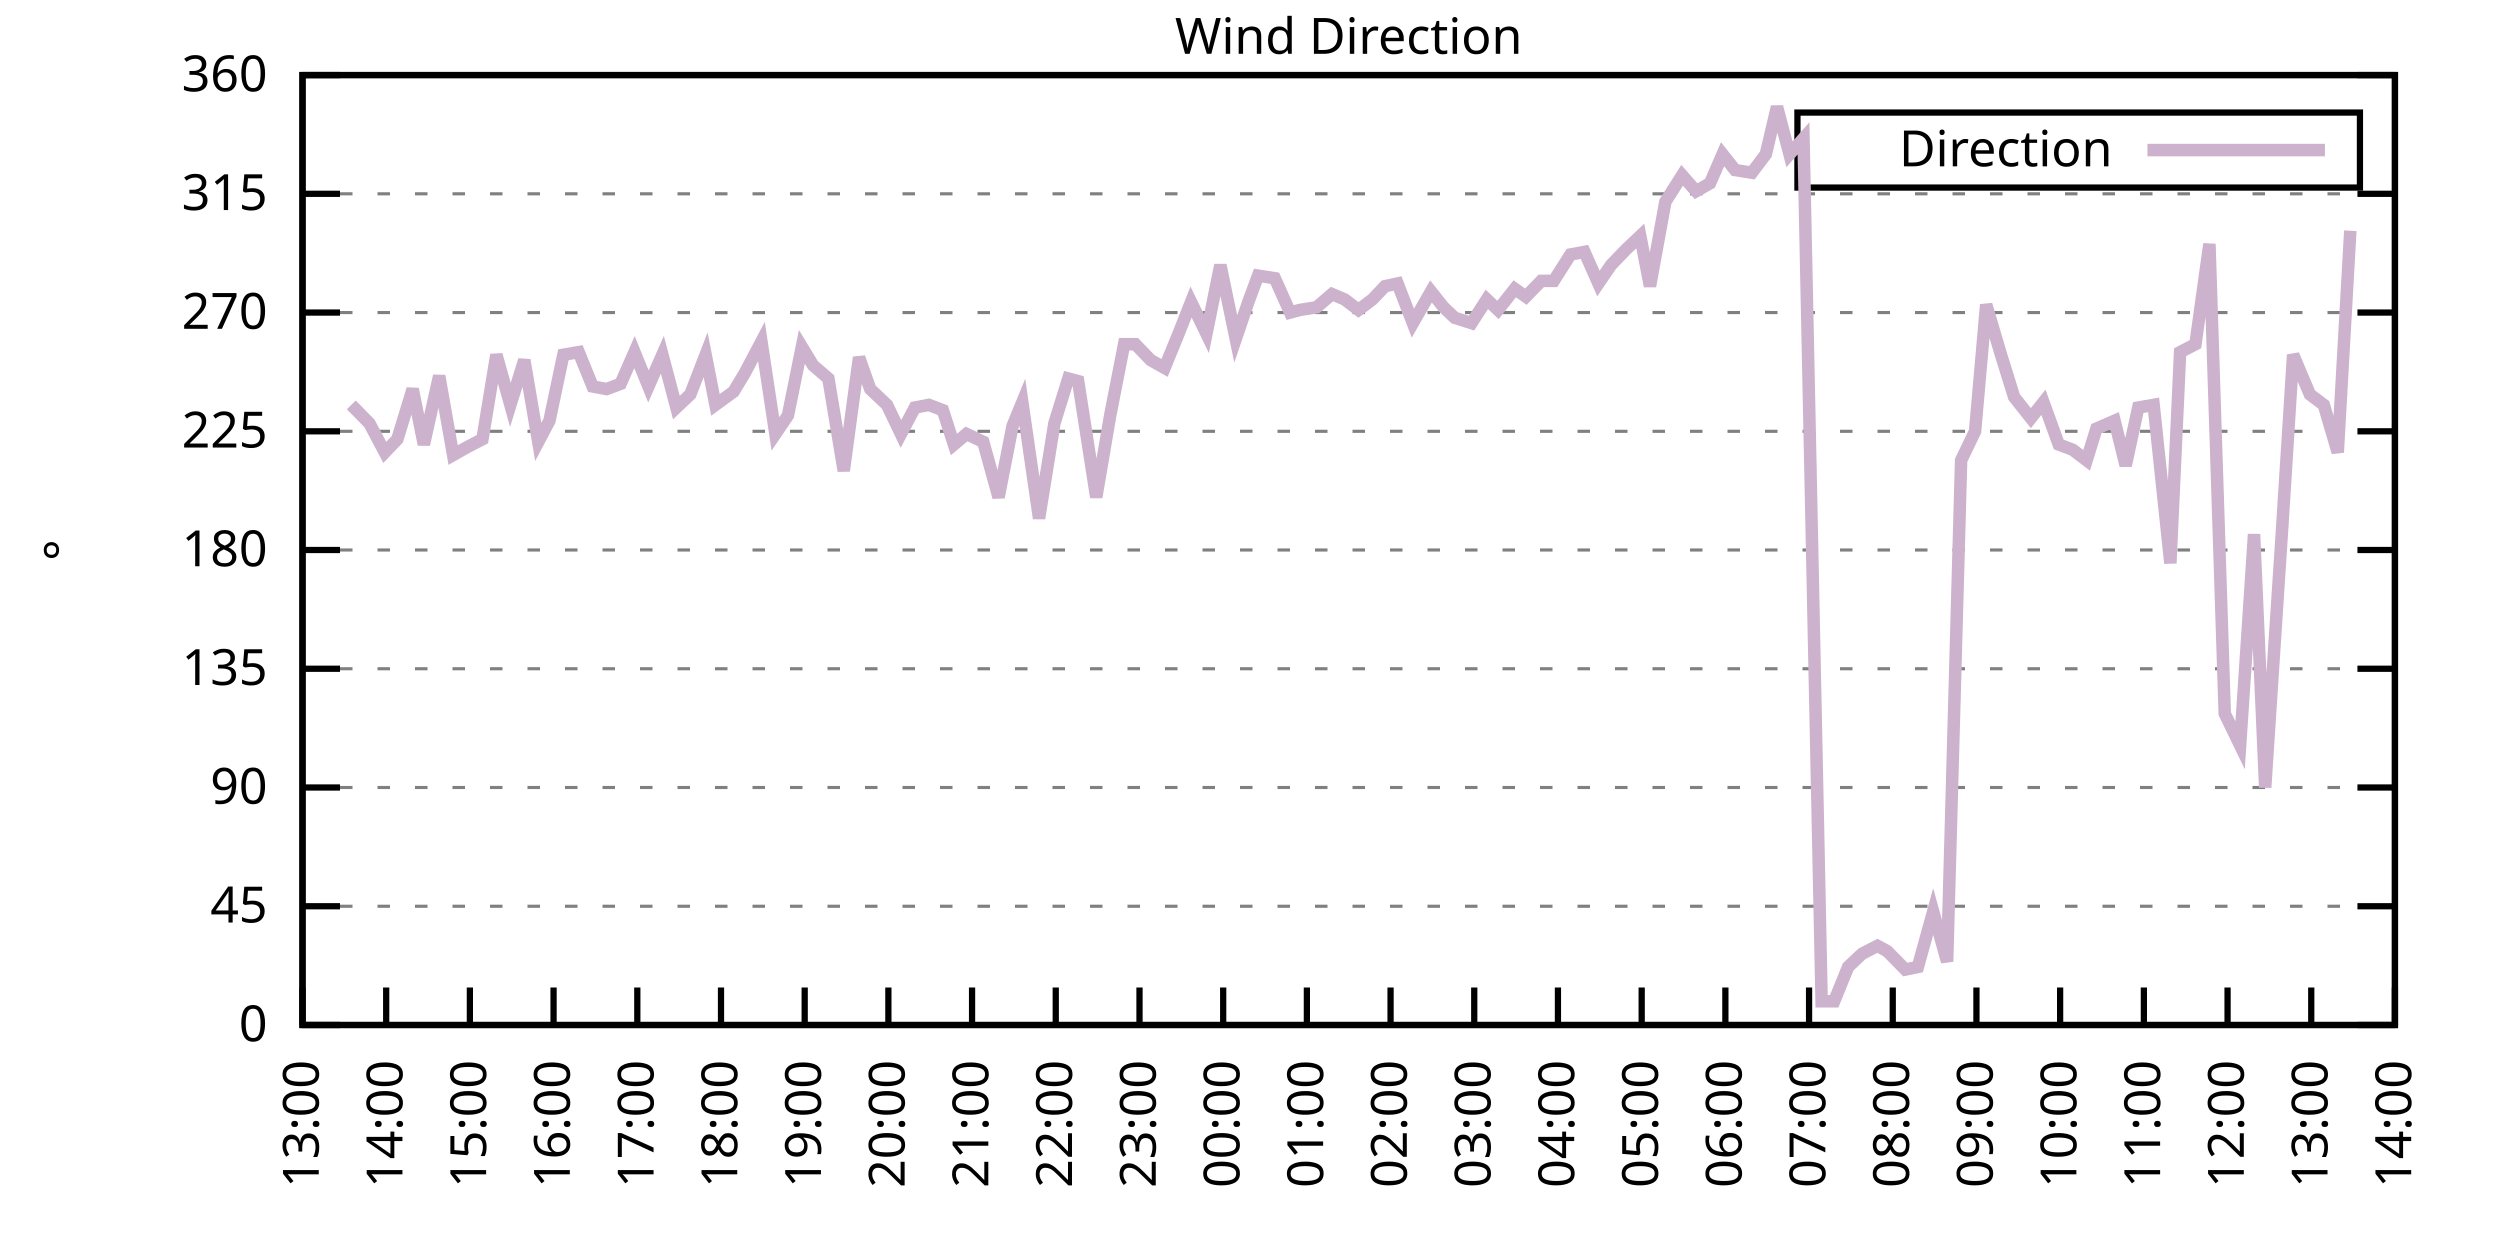
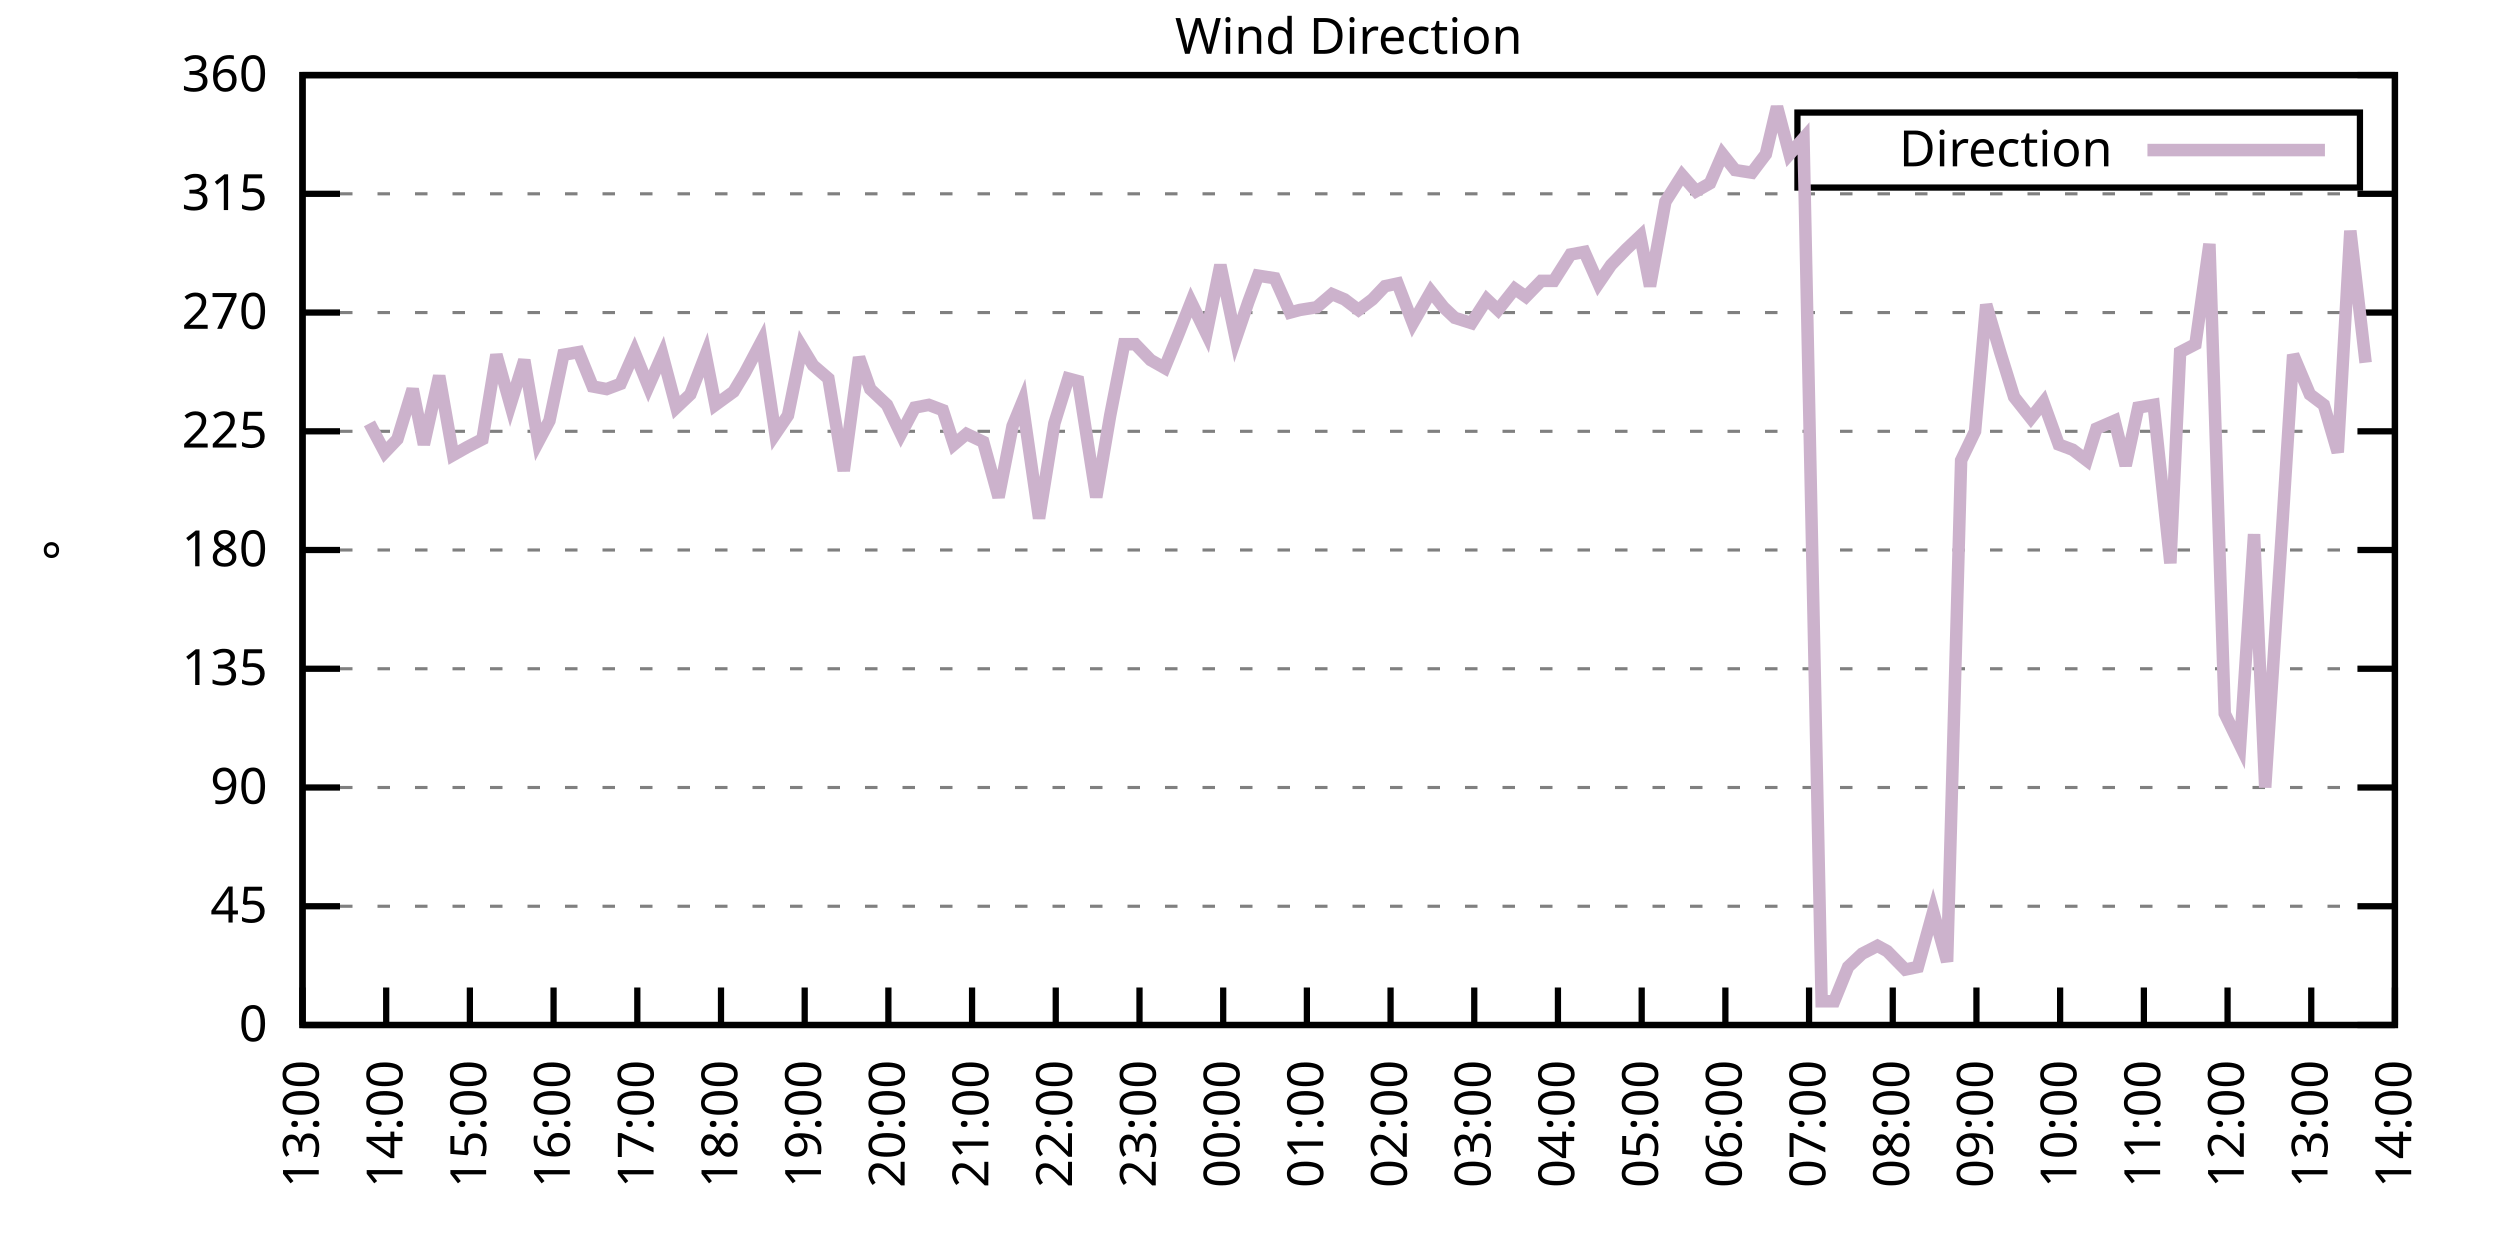
<svg xmlns="http://www.w3.org/2000/svg" xmlns:xlink="http://www.w3.org/1999/xlink" width="400" height="200" viewBox="0 0 400 200">
  <g id="gnuplot_canvas">
    <rect x="0" y="0" width="400" height="200" fill="none" />
    <defs>
      <circle id="gpDot" r="0.5" stroke-width="0.5" stroke="currentColor" />
      <path id="gpPt0" stroke-width="0.333" stroke="currentColor" d="M-1,0 h2 M0,-1 v2" />
      <path id="gpPt1" stroke-width="0.333" stroke="currentColor" d="M-1,-1 L1,1 M1,-1 L-1,1" />
      <path id="gpPt2" stroke-width="0.333" stroke="currentColor" d="M-1,0 L1,0 M0,-1 L0,1 M-1,-1 L1,1 M-1,1 L1,-1" />
      <rect id="gpPt3" stroke-width="0.333" stroke="currentColor" x="-1" y="-1" width="2" height="2" />
      <rect id="gpPt4" stroke-width="0.333" stroke="currentColor" fill="currentColor" x="-1" y="-1" width="2" height="2" />
      <circle id="gpPt5" stroke-width="0.333" stroke="currentColor" cx="0" cy="0" r="1" />
      <use xlink:href="#gpPt5" id="gpPt6" fill="currentColor" stroke="none" />
      <path id="gpPt7" stroke-width="0.333" stroke="currentColor" d="M0,-1.33 L-1.33,0.67 L1.33,0.67 z" />
      <use xlink:href="#gpPt7" id="gpPt8" fill="currentColor" stroke="none" />
      <use xlink:href="#gpPt7" id="gpPt9" stroke="currentColor" transform="rotate(180)" />
      <use xlink:href="#gpPt9" id="gpPt10" fill="currentColor" stroke="none" />
      <use xlink:href="#gpPt3" id="gpPt11" stroke="currentColor" transform="rotate(45)" />
      <use xlink:href="#gpPt11" id="gpPt12" fill="currentColor" stroke="none" />
      <path id="gpPt13" stroke-width="0.333" stroke="currentColor" d="M0,1.330 L1.265,0.411 L0.782,-1.067 L-0.782,-1.076 L-1.265,0.411 z" />
      <use xlink:href="#gpPt13" id="gpPt14" fill="currentColor" stroke="none" />
      <filter id="textbox" filterUnits="objectBoundingBox" x="0" y="0" height="1" width="1">
        <feFlood flood-color="white" flood-opacity="1" result="bgnd" />
        <feComposite in="SourceGraphic" in2="bgnd" operator="atop" />
      </filter>
      <filter id="greybox" filterUnits="objectBoundingBox" x="0" y="0" height="1" width="1">
        <feFlood flood-color="lightgrey" flood-opacity="1" result="grey" />
        <feComposite in="SourceGraphic" in2="grey" operator="atop" />
      </filter>
    </defs>
    <g fill="none" color="white" stroke="currentColor" stroke-width="1.00" stroke-linecap="butt" stroke-linejoin="miter">
</g>
    <g fill="none" color="black" stroke="currentColor" stroke-width="1.00" stroke-linecap="butt" stroke-linejoin="miter">
      <g stroke="none" shape-rendering="crispEdges">
        <polygon fill="rgb(255, 255, 255)" points="48.40,164.00 383.18,164.00 383.18,12.02 48.40,12.02 " />
      </g>
    </g>
    <g fill="none" color="black" stroke="currentColor" stroke-width="1.00" stroke-linecap="butt" stroke-linejoin="miter">
</g>
    <g fill="none" color="black" stroke="black" stroke-width="0.50" stroke-linecap="butt" stroke-linejoin="miter">
</g>
    <g fill="none" color="gray" stroke="currentColor" stroke-width="0.50" stroke-linecap="butt" stroke-linejoin="miter">
      <path stroke="gray" stroke-dasharray="2,4" class="gridline" d="M48.40,164.00 L383.19,164.00  " />
    </g>
    <g fill="none" color="gray" stroke="gray" stroke-width="1.00" stroke-linecap="butt" stroke-linejoin="miter">
</g>
    <g fill="none" color="black" stroke="currentColor" stroke-width="1.00" stroke-linecap="butt" stroke-linejoin="miter">
      <path stroke="black" d="M48.40,164.00 L54.40,164.00 M383.19,164.00 L377.19,164.00  " />
      <g transform="translate(42.80,166.60)" stroke="none" fill="black" font-family="Sans" font-size="8.00" text-anchor="end">
        <text>
          <tspan font-family="Sans"> 0</tspan>
        </text>
      </g>
    </g>
    <g fill="none" color="black" stroke="currentColor" stroke-width="1.00" stroke-linecap="butt" stroke-linejoin="miter">
</g>
    <g fill="none" color="black" stroke="black" stroke-width="0.50" stroke-linecap="butt" stroke-linejoin="miter">
</g>
    <g fill="none" color="gray" stroke="currentColor" stroke-width="0.50" stroke-linecap="butt" stroke-linejoin="miter">
      <path stroke="gray" stroke-dasharray="2,4" class="gridline" d="M48.40,145.00 L383.19,145.00  " />
    </g>
    <g fill="none" color="gray" stroke="gray" stroke-width="1.00" stroke-linecap="butt" stroke-linejoin="miter">
</g>
    <g fill="none" color="black" stroke="currentColor" stroke-width="1.00" stroke-linecap="butt" stroke-linejoin="miter">
      <path stroke="black" d="M48.40,145.00 L54.40,145.00 M383.19,145.00 L377.19,145.00  " />
      <g transform="translate(42.80,147.60)" stroke="none" fill="black" font-family="Sans" font-size="8.00" text-anchor="end">
        <text>
          <tspan font-family="Sans"> 45</tspan>
        </text>
      </g>
    </g>
    <g fill="none" color="black" stroke="currentColor" stroke-width="1.00" stroke-linecap="butt" stroke-linejoin="miter">
</g>
    <g fill="none" color="black" stroke="black" stroke-width="0.50" stroke-linecap="butt" stroke-linejoin="miter">
</g>
    <g fill="none" color="gray" stroke="currentColor" stroke-width="0.50" stroke-linecap="butt" stroke-linejoin="miter">
      <path stroke="gray" stroke-dasharray="2,4" class="gridline" d="M48.40,126.00 L383.19,126.00  " />
    </g>
    <g fill="none" color="gray" stroke="gray" stroke-width="1.00" stroke-linecap="butt" stroke-linejoin="miter">
</g>
    <g fill="none" color="black" stroke="currentColor" stroke-width="1.00" stroke-linecap="butt" stroke-linejoin="miter">
      <path stroke="black" d="M48.40,126.00 L54.40,126.00 M383.19,126.00 L377.19,126.00  " />
      <g transform="translate(42.80,128.60)" stroke="none" fill="black" font-family="Sans" font-size="8.00" text-anchor="end">
        <text>
          <tspan font-family="Sans"> 90</tspan>
        </text>
      </g>
    </g>
    <g fill="none" color="black" stroke="currentColor" stroke-width="1.00" stroke-linecap="butt" stroke-linejoin="miter">
</g>
    <g fill="none" color="black" stroke="black" stroke-width="0.50" stroke-linecap="butt" stroke-linejoin="miter">
</g>
    <g fill="none" color="gray" stroke="currentColor" stroke-width="0.50" stroke-linecap="butt" stroke-linejoin="miter">
      <path stroke="gray" stroke-dasharray="2,4" class="gridline" d="M48.40,107.00 L383.19,107.00  " />
    </g>
    <g fill="none" color="gray" stroke="gray" stroke-width="1.00" stroke-linecap="butt" stroke-linejoin="miter">
</g>
    <g fill="none" color="black" stroke="currentColor" stroke-width="1.00" stroke-linecap="butt" stroke-linejoin="miter">
      <path stroke="black" d="M48.40,107.00 L54.40,107.00 M383.19,107.00 L377.19,107.00  " />
      <g transform="translate(42.80,109.60)" stroke="none" fill="black" font-family="Sans" font-size="8.00" text-anchor="end">
        <text>
          <tspan font-family="Sans"> 135</tspan>
        </text>
      </g>
    </g>
    <g fill="none" color="black" stroke="currentColor" stroke-width="1.00" stroke-linecap="butt" stroke-linejoin="miter">
</g>
    <g fill="none" color="black" stroke="black" stroke-width="0.50" stroke-linecap="butt" stroke-linejoin="miter">
</g>
    <g fill="none" color="gray" stroke="currentColor" stroke-width="0.50" stroke-linecap="butt" stroke-linejoin="miter">
      <path stroke="gray" stroke-dasharray="2,4" class="gridline" d="M48.40,88.00 L383.19,88.00  " />
    </g>
    <g fill="none" color="gray" stroke="gray" stroke-width="1.00" stroke-linecap="butt" stroke-linejoin="miter">
</g>
    <g fill="none" color="black" stroke="currentColor" stroke-width="1.00" stroke-linecap="butt" stroke-linejoin="miter">
      <path stroke="black" d="M48.40,88.00 L54.40,88.00 M383.19,88.00 L377.19,88.00  " />
      <g transform="translate(42.80,90.60)" stroke="none" fill="black" font-family="Sans" font-size="8.00" text-anchor="end">
        <text>
          <tspan font-family="Sans"> 180</tspan>
        </text>
      </g>
    </g>
    <g fill="none" color="black" stroke="currentColor" stroke-width="1.00" stroke-linecap="butt" stroke-linejoin="miter">
</g>
    <g fill="none" color="black" stroke="black" stroke-width="0.50" stroke-linecap="butt" stroke-linejoin="miter">
</g>
    <g fill="none" color="gray" stroke="currentColor" stroke-width="0.50" stroke-linecap="butt" stroke-linejoin="miter">
      <path stroke="gray" stroke-dasharray="2,4" class="gridline" d="M48.40,69.01 L383.19,69.01  " />
    </g>
    <g fill="none" color="gray" stroke="gray" stroke-width="1.00" stroke-linecap="butt" stroke-linejoin="miter">
</g>
    <g fill="none" color="black" stroke="currentColor" stroke-width="1.00" stroke-linecap="butt" stroke-linejoin="miter">
      <path stroke="black" d="M48.40,69.01 L54.40,69.01 M383.19,69.01 L377.19,69.01  " />
      <g transform="translate(42.80,71.61)" stroke="none" fill="black" font-family="Sans" font-size="8.00" text-anchor="end">
        <text>
          <tspan font-family="Sans"> 225</tspan>
        </text>
      </g>
    </g>
    <g fill="none" color="black" stroke="currentColor" stroke-width="1.00" stroke-linecap="butt" stroke-linejoin="miter">
</g>
    <g fill="none" color="black" stroke="black" stroke-width="0.50" stroke-linecap="butt" stroke-linejoin="miter">
</g>
    <g fill="none" color="gray" stroke="currentColor" stroke-width="0.50" stroke-linecap="butt" stroke-linejoin="miter">
      <path stroke="gray" stroke-dasharray="2,4" class="gridline" d="M48.40,50.01 L383.19,50.01  " />
    </g>
    <g fill="none" color="gray" stroke="gray" stroke-width="1.00" stroke-linecap="butt" stroke-linejoin="miter">
</g>
    <g fill="none" color="black" stroke="currentColor" stroke-width="1.00" stroke-linecap="butt" stroke-linejoin="miter">
      <path stroke="black" d="M48.40,50.01 L54.40,50.01 M383.19,50.01 L377.19,50.01  " />
      <g transform="translate(42.80,52.61)" stroke="none" fill="black" font-family="Sans" font-size="8.00" text-anchor="end">
        <text>
          <tspan font-family="Sans"> 270</tspan>
        </text>
      </g>
    </g>
    <g fill="none" color="black" stroke="currentColor" stroke-width="1.00" stroke-linecap="butt" stroke-linejoin="miter">
</g>
    <g fill="none" color="black" stroke="black" stroke-width="0.50" stroke-linecap="butt" stroke-linejoin="miter">
</g>
    <g fill="none" color="gray" stroke="currentColor" stroke-width="0.50" stroke-linecap="butt" stroke-linejoin="miter">
      <path stroke="gray" stroke-dasharray="2,4" class="gridline" d="M48.40,31.01 L383.19,31.01  " />
    </g>
    <g fill="none" color="gray" stroke="gray" stroke-width="1.00" stroke-linecap="butt" stroke-linejoin="miter">
</g>
    <g fill="none" color="black" stroke="currentColor" stroke-width="1.00" stroke-linecap="butt" stroke-linejoin="miter">
      <path stroke="black" d="M48.40,31.01 L54.40,31.01 M383.19,31.01 L377.19,31.01  " />
      <g transform="translate(42.80,33.61)" stroke="none" fill="black" font-family="Sans" font-size="8.00" text-anchor="end">
        <text>
          <tspan font-family="Sans"> 315</tspan>
        </text>
      </g>
    </g>
    <g fill="none" color="black" stroke="currentColor" stroke-width="1.00" stroke-linecap="butt" stroke-linejoin="miter">
</g>
    <g fill="none" color="black" stroke="black" stroke-width="0.50" stroke-linecap="butt" stroke-linejoin="miter">
</g>
    <g fill="none" color="gray" stroke="currentColor" stroke-width="0.50" stroke-linecap="butt" stroke-linejoin="miter">
      <path stroke="gray" stroke-dasharray="2,4" class="gridline" d="M48.40,12.01 L383.19,12.01  " />
    </g>
    <g fill="none" color="gray" stroke="gray" stroke-width="1.00" stroke-linecap="butt" stroke-linejoin="miter">
</g>
    <g fill="none" color="black" stroke="currentColor" stroke-width="1.00" stroke-linecap="butt" stroke-linejoin="miter">
      <path stroke="black" d="M48.40,12.01 L54.40,12.01 M383.19,12.01 L377.19,12.01  " />
      <g transform="translate(42.80,14.61)" stroke="none" fill="black" font-family="Sans" font-size="8.00" text-anchor="end">
        <text>
          <tspan font-family="Sans"> 360</tspan>
        </text>
      </g>
    </g>
    <g fill="none" color="black" stroke="currentColor" stroke-width="1.00" stroke-linecap="butt" stroke-linejoin="miter">
      <path stroke="black" d="M48.40,164.00 L48.40,158.00  " />
      <g transform="translate(51.00,169.60) rotate(270.00)" stroke="none" fill="black" font-family="Sans" font-size="8.00" text-anchor="end">
        <text>
          <tspan font-family="Sans">13:00</tspan>
        </text>
      </g>
    </g>
    <g fill="none" color="black" stroke="currentColor" stroke-width="1.00" stroke-linecap="butt" stroke-linejoin="miter">
      <path stroke="black" d="M61.79,164.00 L61.79,158.00  " />
      <g transform="translate(64.39,169.60) rotate(270.00)" stroke="none" fill="black" font-family="Sans" font-size="8.00" text-anchor="end">
        <text>
          <tspan font-family="Sans">14:00</tspan>
        </text>
      </g>
    </g>
    <g fill="none" color="black" stroke="currentColor" stroke-width="1.00" stroke-linecap="butt" stroke-linejoin="miter">
      <path stroke="black" d="M75.18,164.00 L75.18,158.00  " />
      <g transform="translate(77.78,169.60) rotate(270.00)" stroke="none" fill="black" font-family="Sans" font-size="8.00" text-anchor="end">
        <text>
          <tspan font-family="Sans">15:00</tspan>
        </text>
      </g>
    </g>
    <g fill="none" color="black" stroke="currentColor" stroke-width="1.00" stroke-linecap="butt" stroke-linejoin="miter">
      <path stroke="black" d="M88.57,164.00 L88.57,158.00  " />
      <g transform="translate(91.17,169.60) rotate(270.00)" stroke="none" fill="black" font-family="Sans" font-size="8.00" text-anchor="end">
        <text>
          <tspan font-family="Sans">16:00</tspan>
        </text>
      </g>
    </g>
    <g fill="none" color="black" stroke="currentColor" stroke-width="1.00" stroke-linecap="butt" stroke-linejoin="miter">
      <path stroke="black" d="M101.97,164.00 L101.97,158.00  " />
      <g transform="translate(104.57,169.60) rotate(270.00)" stroke="none" fill="black" font-family="Sans" font-size="8.00" text-anchor="end">
        <text>
          <tspan font-family="Sans">17:00</tspan>
        </text>
      </g>
    </g>
    <g fill="none" color="black" stroke="currentColor" stroke-width="1.00" stroke-linecap="butt" stroke-linejoin="miter">
      <path stroke="black" d="M115.36,164.00 L115.36,158.00  " />
      <g transform="translate(117.96,169.60) rotate(270.00)" stroke="none" fill="black" font-family="Sans" font-size="8.00" text-anchor="end">
        <text>
          <tspan font-family="Sans">18:00</tspan>
        </text>
      </g>
    </g>
    <g fill="none" color="black" stroke="currentColor" stroke-width="1.00" stroke-linecap="butt" stroke-linejoin="miter">
      <path stroke="black" d="M128.75,164.00 L128.75,158.00  " />
      <g transform="translate(131.35,169.60) rotate(270.00)" stroke="none" fill="black" font-family="Sans" font-size="8.00" text-anchor="end">
        <text>
          <tspan font-family="Sans">19:00</tspan>
        </text>
      </g>
    </g>
    <g fill="none" color="black" stroke="currentColor" stroke-width="1.00" stroke-linecap="butt" stroke-linejoin="miter">
      <path stroke="black" d="M142.14,164.00 L142.14,158.00  " />
      <g transform="translate(144.74,169.60) rotate(270.00)" stroke="none" fill="black" font-family="Sans" font-size="8.00" text-anchor="end">
        <text>
          <tspan font-family="Sans">20:00</tspan>
        </text>
      </g>
    </g>
    <g fill="none" color="black" stroke="currentColor" stroke-width="1.00" stroke-linecap="butt" stroke-linejoin="miter">
      <path stroke="black" d="M155.53,164.00 L155.53,158.00  " />
      <g transform="translate(158.13,169.60) rotate(270.00)" stroke="none" fill="black" font-family="Sans" font-size="8.00" text-anchor="end">
        <text>
          <tspan font-family="Sans">21:00</tspan>
        </text>
      </g>
    </g>
    <g fill="none" color="black" stroke="currentColor" stroke-width="1.00" stroke-linecap="butt" stroke-linejoin="miter">
      <path stroke="black" d="M168.92,164.00 L168.92,158.00  " />
      <g transform="translate(171.52,169.60) rotate(270.00)" stroke="none" fill="black" font-family="Sans" font-size="8.00" text-anchor="end">
        <text>
          <tspan font-family="Sans">22:00</tspan>
        </text>
      </g>
    </g>
    <g fill="none" color="black" stroke="currentColor" stroke-width="1.00" stroke-linecap="butt" stroke-linejoin="miter">
      <path stroke="black" d="M182.32,164.00 L182.32,158.00  " />
      <g transform="translate(184.92,169.60) rotate(270.00)" stroke="none" fill="black" font-family="Sans" font-size="8.00" text-anchor="end">
        <text>
          <tspan font-family="Sans">23:00</tspan>
        </text>
      </g>
    </g>
    <g fill="none" color="black" stroke="currentColor" stroke-width="1.00" stroke-linecap="butt" stroke-linejoin="miter">
      <path stroke="black" d="M195.71,164.00 L195.71,158.00  " />
      <g transform="translate(198.31,169.60) rotate(270.00)" stroke="none" fill="black" font-family="Sans" font-size="8.00" text-anchor="end">
        <text>
          <tspan font-family="Sans">00:00</tspan>
        </text>
      </g>
    </g>
    <g fill="none" color="black" stroke="currentColor" stroke-width="1.00" stroke-linecap="butt" stroke-linejoin="miter">
      <path stroke="black" d="M209.10,164.00 L209.10,158.00  " />
      <g transform="translate(211.70,169.60) rotate(270.00)" stroke="none" fill="black" font-family="Sans" font-size="8.00" text-anchor="end">
        <text>
          <tspan font-family="Sans">01:00</tspan>
        </text>
      </g>
    </g>
    <g fill="none" color="black" stroke="currentColor" stroke-width="1.00" stroke-linecap="butt" stroke-linejoin="miter">
      <path stroke="black" d="M222.49,164.00 L222.49,158.00  " />
      <g transform="translate(225.09,169.60) rotate(270.00)" stroke="none" fill="black" font-family="Sans" font-size="8.00" text-anchor="end">
        <text>
          <tspan font-family="Sans">02:00</tspan>
        </text>
      </g>
    </g>
    <g fill="none" color="black" stroke="currentColor" stroke-width="1.00" stroke-linecap="butt" stroke-linejoin="miter">
      <path stroke="black" d="M235.88,164.00 L235.88,158.00  " />
      <g transform="translate(238.48,169.60) rotate(270.00)" stroke="none" fill="black" font-family="Sans" font-size="8.00" text-anchor="end">
        <text>
          <tspan font-family="Sans">03:00</tspan>
        </text>
      </g>
    </g>
    <g fill="none" color="black" stroke="currentColor" stroke-width="1.00" stroke-linecap="butt" stroke-linejoin="miter">
      <path stroke="black" d="M249.27,164.00 L249.27,158.00  " />
      <g transform="translate(251.87,169.60) rotate(270.00)" stroke="none" fill="black" font-family="Sans" font-size="8.00" text-anchor="end">
        <text>
          <tspan font-family="Sans">04:00</tspan>
        </text>
      </g>
    </g>
    <g fill="none" color="black" stroke="currentColor" stroke-width="1.00" stroke-linecap="butt" stroke-linejoin="miter">
      <path stroke="black" d="M262.67,164.00 L262.67,158.00  " />
      <g transform="translate(265.27,169.60) rotate(270.00)" stroke="none" fill="black" font-family="Sans" font-size="8.00" text-anchor="end">
        <text>
          <tspan font-family="Sans">05:00</tspan>
        </text>
      </g>
    </g>
    <g fill="none" color="black" stroke="currentColor" stroke-width="1.00" stroke-linecap="butt" stroke-linejoin="miter">
      <path stroke="black" d="M276.06,164.00 L276.06,158.00  " />
      <g transform="translate(278.66,169.60) rotate(270.00)" stroke="none" fill="black" font-family="Sans" font-size="8.00" text-anchor="end">
        <text>
          <tspan font-family="Sans">06:00</tspan>
        </text>
      </g>
    </g>
    <g fill="none" color="black" stroke="currentColor" stroke-width="1.00" stroke-linecap="butt" stroke-linejoin="miter">
      <path stroke="black" d="M289.45,164.00 L289.45,158.00  " />
      <g transform="translate(292.05,169.60) rotate(270.00)" stroke="none" fill="black" font-family="Sans" font-size="8.00" text-anchor="end">
        <text>
          <tspan font-family="Sans">07:00</tspan>
        </text>
      </g>
    </g>
    <g fill="none" color="black" stroke="currentColor" stroke-width="1.00" stroke-linecap="butt" stroke-linejoin="miter">
      <path stroke="black" d="M302.84,164.00 L302.84,158.00  " />
      <g transform="translate(305.44,169.60) rotate(270.00)" stroke="none" fill="black" font-family="Sans" font-size="8.00" text-anchor="end">
        <text>
          <tspan font-family="Sans">08:00</tspan>
        </text>
      </g>
    </g>
    <g fill="none" color="black" stroke="currentColor" stroke-width="1.00" stroke-linecap="butt" stroke-linejoin="miter">
      <path stroke="black" d="M316.23,164.00 L316.23,158.00  " />
      <g transform="translate(318.83,169.60) rotate(270.00)" stroke="none" fill="black" font-family="Sans" font-size="8.00" text-anchor="end">
        <text>
          <tspan font-family="Sans">09:00</tspan>
        </text>
      </g>
    </g>
    <g fill="none" color="black" stroke="currentColor" stroke-width="1.00" stroke-linecap="butt" stroke-linejoin="miter">
      <path stroke="black" d="M329.62,164.00 L329.62,158.00  " />
      <g transform="translate(332.22,169.60) rotate(270.00)" stroke="none" fill="black" font-family="Sans" font-size="8.00" text-anchor="end">
        <text>
          <tspan font-family="Sans">10:00</tspan>
        </text>
      </g>
    </g>
    <g fill="none" color="black" stroke="currentColor" stroke-width="1.00" stroke-linecap="butt" stroke-linejoin="miter">
      <path stroke="black" d="M343.02,164.00 L343.02,158.00  " />
      <g transform="translate(345.62,169.60) rotate(270.00)" stroke="none" fill="black" font-family="Sans" font-size="8.00" text-anchor="end">
        <text>
          <tspan font-family="Sans">11:00</tspan>
        </text>
      </g>
    </g>
    <g fill="none" color="black" stroke="currentColor" stroke-width="1.00" stroke-linecap="butt" stroke-linejoin="miter">
      <path stroke="black" d="M356.41,164.00 L356.41,158.00  " />
      <g transform="translate(359.01,169.60) rotate(270.00)" stroke="none" fill="black" font-family="Sans" font-size="8.00" text-anchor="end">
        <text>
          <tspan font-family="Sans">12:00</tspan>
        </text>
      </g>
    </g>
    <g fill="none" color="black" stroke="currentColor" stroke-width="1.00" stroke-linecap="butt" stroke-linejoin="miter">
      <path stroke="black" d="M369.80,164.00 L369.80,158.00  " />
      <g transform="translate(372.40,169.60) rotate(270.00)" stroke="none" fill="black" font-family="Sans" font-size="8.00" text-anchor="end">
        <text>
          <tspan font-family="Sans">13:00</tspan>
        </text>
      </g>
    </g>
    <g fill="none" color="black" stroke="currentColor" stroke-width="1.00" stroke-linecap="butt" stroke-linejoin="miter">
      <path stroke="black" d="M383.19,164.00 L383.19,158.00  " />
      <g transform="translate(385.79,169.60) rotate(270.00)" stroke="none" fill="black" font-family="Sans" font-size="8.00" text-anchor="end">
        <text>
          <tspan font-family="Sans">14:00</tspan>
        </text>
      </g>
    </g>
    <g fill="none" color="black" stroke="currentColor" stroke-width="1.00" stroke-linecap="butt" stroke-linejoin="miter">
</g>
    <g fill="none" color="black" stroke="currentColor" stroke-width="1.00" stroke-linecap="butt" stroke-linejoin="miter">
      <path stroke="black" d="M48.40,12.01 L48.40,164.00 L383.19,164.00 L383.19,12.01 L48.40,12.01 Z  " />
    </g>
    <g fill="none" color="black" stroke="currentColor" stroke-width="1.00" stroke-linecap="butt" stroke-linejoin="miter">
</g>
    <g fill="none" color="black" stroke="currentColor" stroke-width="1.00" stroke-linecap="butt" stroke-linejoin="miter">
      <path stroke="black" d="M287.59,30.01 L287.59,18.01 L377.59,18.01 L377.59,30.01 L287.59,30.01 Z  " />
    </g>
    <g id="Wind_direction_plot_1">
      <g fill="none" color="white" stroke="black" stroke-width="2.00" stroke-linecap="butt" stroke-linejoin="miter">
</g>
      <g fill="none" color="black" stroke="currentColor" stroke-width="2.00" stroke-linecap="butt" stroke-linejoin="miter">
        <g transform="translate(337.99,26.61)" stroke="none" fill="black" font-family="Sans" font-size="8.00" text-anchor="end">
          <text>
            <tspan font-family="Sans">Direction</tspan>
          </text>
        </g>
      </g>
      <g fill="none" color="black" stroke="currentColor" stroke-width="2.00" stroke-linecap="butt" stroke-linejoin="miter">
-         <path stroke="rgb(204, 178, 204)" d="M343.59,24.01 L371.99,24.01 M56.21,64.78 L59.11,67.74 L61.57,72.38 L63.58,70.27 L66.03,62.25 L67.82,71.12   L70.27,60.14 L72.50,72.81 L74.74,71.54 L77.19,70.27 L79.42,56.76 L81.66,64.78 L83.89,57.61 L86.12,70.70   L87.91,67.32 L90.14,56.76 L92.59,56.34 L94.82,61.83 L97.06,62.25 L99.29,61.41 L101.52,56.34 L103.75,61.83   L105.98,56.76 L108.22,65.21 L110.45,63.10 L112.90,56.76 L114.47,64.78 L117.37,62.67 L119.15,59.72 L121.83,54.65   L124.06,69.43 L126.07,66.47 L128.30,55.50 L130.09,58.45 L132.54,60.56 L135.00,75.34 L137.45,57.18 L139.24,62.25   L141.92,64.78 L144.15,69.43 L146.38,65.21 L148.61,64.78 L150.85,65.63 L152.63,71.12 L154.64,69.43 L157.32,70.70   L159.77,79.56 L162.01,68.16 L163.57,64.36 L166.25,82.94 L168.70,67.74 L170.93,60.56 L172.50,60.98 L175.40,79.56   L177.63,66.47 L179.86,55.07 L181.65,55.07 L184.10,57.61 L186.33,58.87 L188.57,53.39 L190.57,48.32 L193.03,53.39   L195.26,42.41 L197.72,54.23 L199.73,48.32 L201.29,44.10 L203.97,44.52 L206.42,50.01 L207.98,49.59 L210.66,49.16   L213.12,47.05 L215.13,47.90 L217.36,49.59 L219.59,47.90 L221.60,45.79 L223.61,45.36 L226.06,51.70 L228.96,46.63   L230.97,49.16 L232.76,50.85 L235.44,51.70 L237.89,47.90 L239.68,49.59 L242.36,46.21 L244.14,47.47 L246.60,44.94   L248.60,44.94 L251.28,40.72 L253.51,40.30 L255.75,45.36 L257.76,42.41 L260.21,39.87 L262.44,37.76 L264.00,45.79   L266.46,32.28 L269.14,28.05 L271.37,30.59 L273.60,29.32 L275.61,24.68 L277.62,27.21 L280.30,27.63 L282.53,24.68   L284.32,17.08 L286.32,24.68 L288.56,22.14 L291.46,160.20 L293.47,160.20 L295.70,154.71 L297.93,152.60 L300.39,151.33   L301.95,152.18 L304.85,155.13 L306.86,154.71 L309.31,145.85 L311.54,153.87 L313.78,73.65 L316.01,69.01 L317.79,48.74   L320.03,56.34 L322.26,63.52 L324.94,66.90 L326.95,64.36 L329.40,71.12 L331.63,71.96 L333.86,73.65 L335.43,68.58   L338.33,67.32 L340.11,74.49 L342.12,65.21 L344.58,64.78 L347.26,90.12 L348.82,56.34 L351.27,55.07 L353.51,39.03   L355.96,114.18 L358.42,119.25 L360.65,85.47 L362.43,126.00 L365.11,85.05 L366.90,56.76 L369.58,63.10 L371.81,64.78   L374.04,72.38 L376.05,36.92  " />
+         <path stroke="rgb(204, 178, 204)" d="M343.59,24.01 L371.99,24.01 M59.11,67.74 L61.57,72.38 L63.58,70.27 L66.03,62.25 L67.82,71.12 L70.27,60.14   L72.50,72.81 L74.74,71.54 L77.19,70.27 L79.42,56.76 L81.66,64.78 L83.89,57.61 L86.12,70.70 L87.91,67.32   L90.14,56.76 L92.59,56.34 L94.82,61.83 L97.06,62.25 L99.29,61.41 L101.52,56.34 L103.75,61.83 L105.98,56.76   L108.22,65.21 L110.45,63.10 L112.90,56.76 L114.47,64.78 L117.37,62.67 L119.15,59.72 L121.83,54.65 L124.06,69.43   L126.07,66.47 L128.30,55.50 L130.09,58.45 L132.54,60.56 L135.00,75.34 L137.45,57.18 L139.24,62.25 L141.92,64.78   L144.15,69.43 L146.38,65.21 L148.61,64.78 L150.85,65.63 L152.63,71.12 L154.64,69.43 L157.32,70.70 L159.77,79.56   L162.01,68.16 L163.57,64.36 L166.25,82.94 L168.70,67.74 L170.93,60.56 L172.50,60.98 L175.40,79.56 L177.63,66.47   L179.86,55.07 L181.65,55.07 L184.10,57.61 L186.33,58.87 L188.57,53.39 L190.57,48.32 L193.03,53.39 L195.26,42.41   L197.72,54.23 L199.73,48.32 L201.29,44.10 L203.97,44.52 L206.42,50.01 L207.98,49.59 L210.66,49.16 L213.12,47.05   L215.13,47.90 L217.36,49.59 L219.59,47.90 L221.60,45.79 L223.61,45.36 L226.06,51.70 L228.96,46.63 L230.97,49.16   L232.76,50.85 L235.44,51.70 L237.89,47.90 L239.68,49.59 L242.36,46.21 L244.14,47.47 L246.60,44.94 L248.60,44.94   L251.28,40.72 L253.51,40.30 L255.75,45.36 L257.76,42.41 L260.21,39.87 L262.44,37.76 L264.00,45.79 L266.46,32.28   L269.14,28.05 L271.37,30.59 L273.60,29.32 L275.61,24.68 L277.62,27.21 L280.30,27.63 L282.53,24.68 L284.32,17.08   L286.32,24.68 L288.56,22.14 L291.46,160.20 L293.47,160.20 L295.70,154.71 L297.93,152.60 L300.39,151.33 L301.95,152.18   L304.85,155.13 L306.86,154.71 L309.31,145.85 L311.54,153.87 L313.78,73.65 L316.01,69.01 L317.79,48.74 L320.03,56.34   L322.26,63.52 L324.94,66.90 L326.95,64.36 L329.40,71.12 L331.63,71.96 L333.86,73.65 L335.43,68.58 L338.33,67.32   L340.11,74.49 L342.12,65.21 L344.58,64.78 L347.26,90.12 L348.82,56.34 L351.27,55.07 L353.51,39.03 L355.96,114.18   L358.42,119.25 L360.65,85.47 L362.43,126.00 L365.11,85.05 L366.90,56.76 L369.58,63.10 L371.81,64.78 L374.04,72.38   L376.05,36.92 L378.50,58.03  " />
      </g>
    </g>
    <g fill="none" color="black" stroke="currentColor" stroke-width="2.00" stroke-linecap="butt" stroke-linejoin="miter">
</g>
    <g fill="none" color="black" stroke="black" stroke-width="1.00" stroke-linecap="butt" stroke-linejoin="miter">
</g>
    <g fill="none" color="black" stroke="currentColor" stroke-width="1.00" stroke-linecap="butt" stroke-linejoin="miter">
      <path stroke="black" d="M48.40,12.01 L48.40,164.00 L383.19,164.00 L383.19,12.01 L48.40,12.01 Z  " />
      <g transform="translate(12.80,88.01) rotate(270.00)" stroke="none" fill="black" font-family="Sans" font-size="8.00" text-anchor="middle">
        <text>
          <tspan font-family="Sans">°</tspan>
        </text>
      </g>
    </g>
    <g fill="none" color="black" stroke="currentColor" stroke-width="1.00" stroke-linecap="butt" stroke-linejoin="miter">
</g>
    <g fill="none" color="black" stroke="currentColor" stroke-width="1.00" stroke-linecap="butt" stroke-linejoin="miter">
      <g transform="translate(215.79,8.61)" stroke="none" fill="black" font-family="Sans" font-size="8.00" text-anchor="middle">
        <text>
          <tspan font-family="Sans">Wind Direction</tspan>
        </text>
      </g>
    </g>
    <g fill="none" color="black" stroke="currentColor" stroke-width="1.00" stroke-linecap="butt" stroke-linejoin="miter">
</g>
  </g>
</svg>
